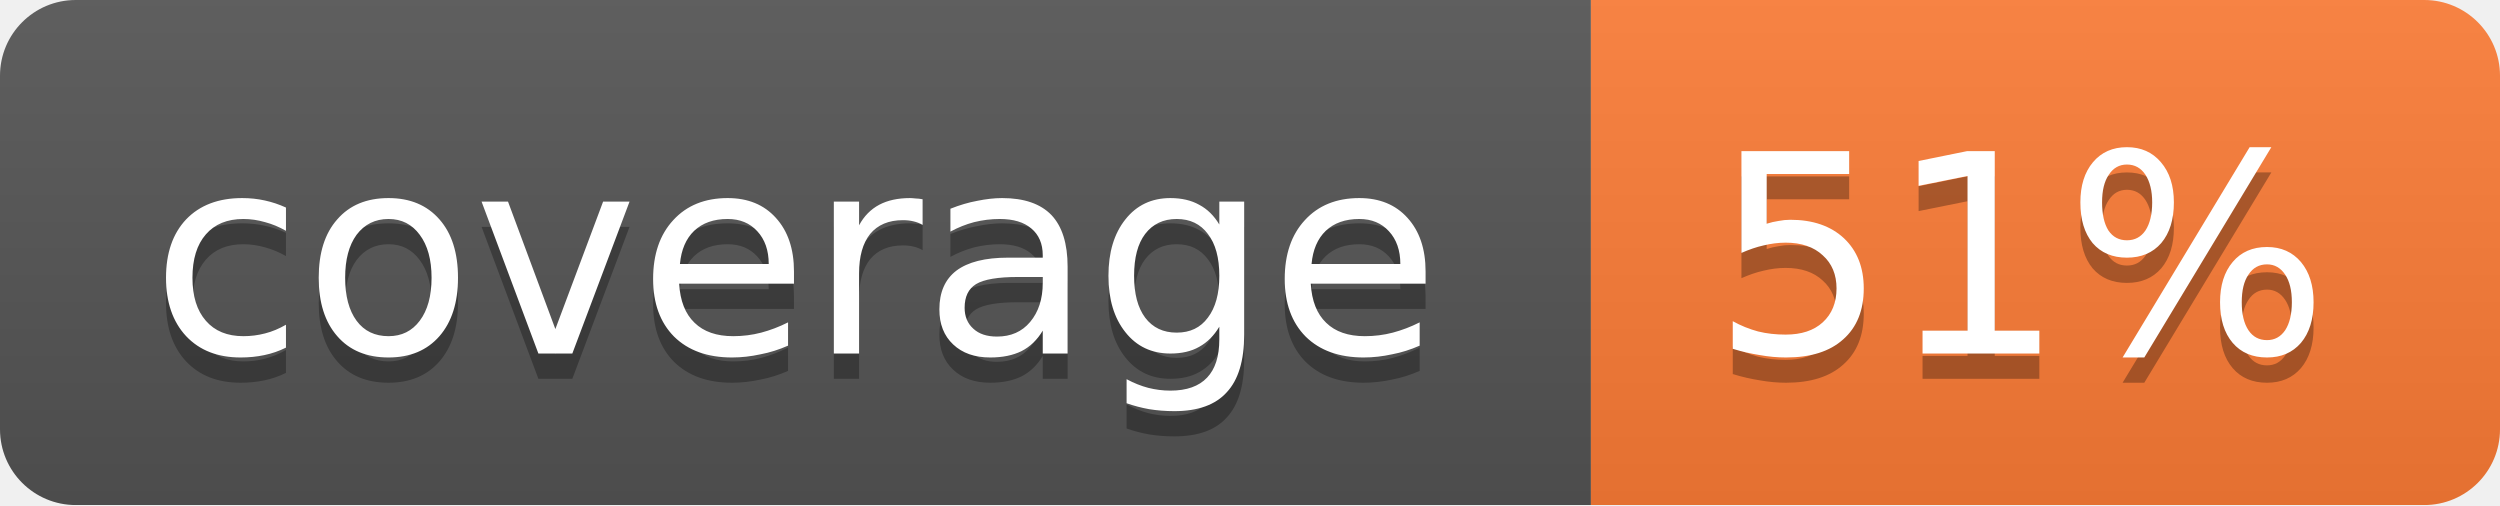
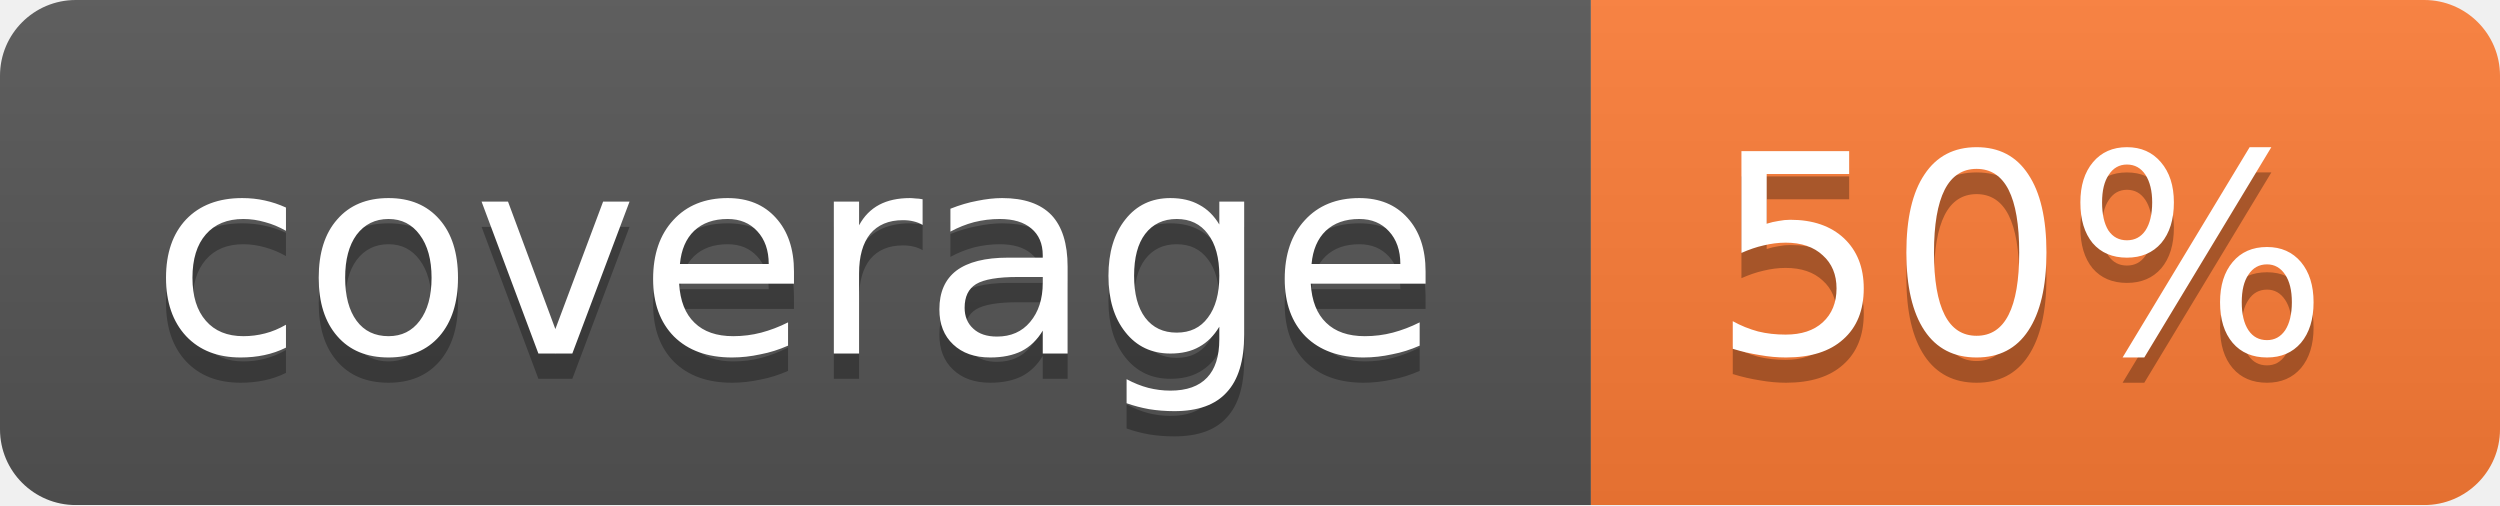
<svg xmlns="http://www.w3.org/2000/svg" width="99" height="20">
  <linearGradient id="b" x2="0" y2="100%">
    <stop offset="0" stop-color="#bbb" stop-opacity=".1" />
    <stop offset="1" stop-opacity=".1" />
  </linearGradient>
  <mask id="a">
    <rect width="99" height="20" rx="3" fill="#fff" />
  </mask>
  <g mask="url(#a)">
    <path fill="#555" d="M0 0h63v20H0z" />
    <path fill="#fe7d37" d="M63 0h36v20H63z" />
    <path fill="url(#b)" d="M0 0h99v20H0z" />
  </g>
  <g fill="#fff" text-anchor="middle" font-family="DejaVu Sans,Verdana,Geneva,sans-serif" font-size="11">
    <text x="31.5" y="15" fill="#010101" fill-opacity=".3">coverage</text>
    <text x="31.5" y="14">coverage</text>
-     <text x="80" y="15" fill="#010101" fill-opacity=".3">51%</text>
-     <text x="80" y="14">51%</text>
+     <text x="80" y="15" fill="#010101" fill-opacity=".3">50%</text>
+     <text x="80" y="14">50%</text>
  </g>
</svg>
